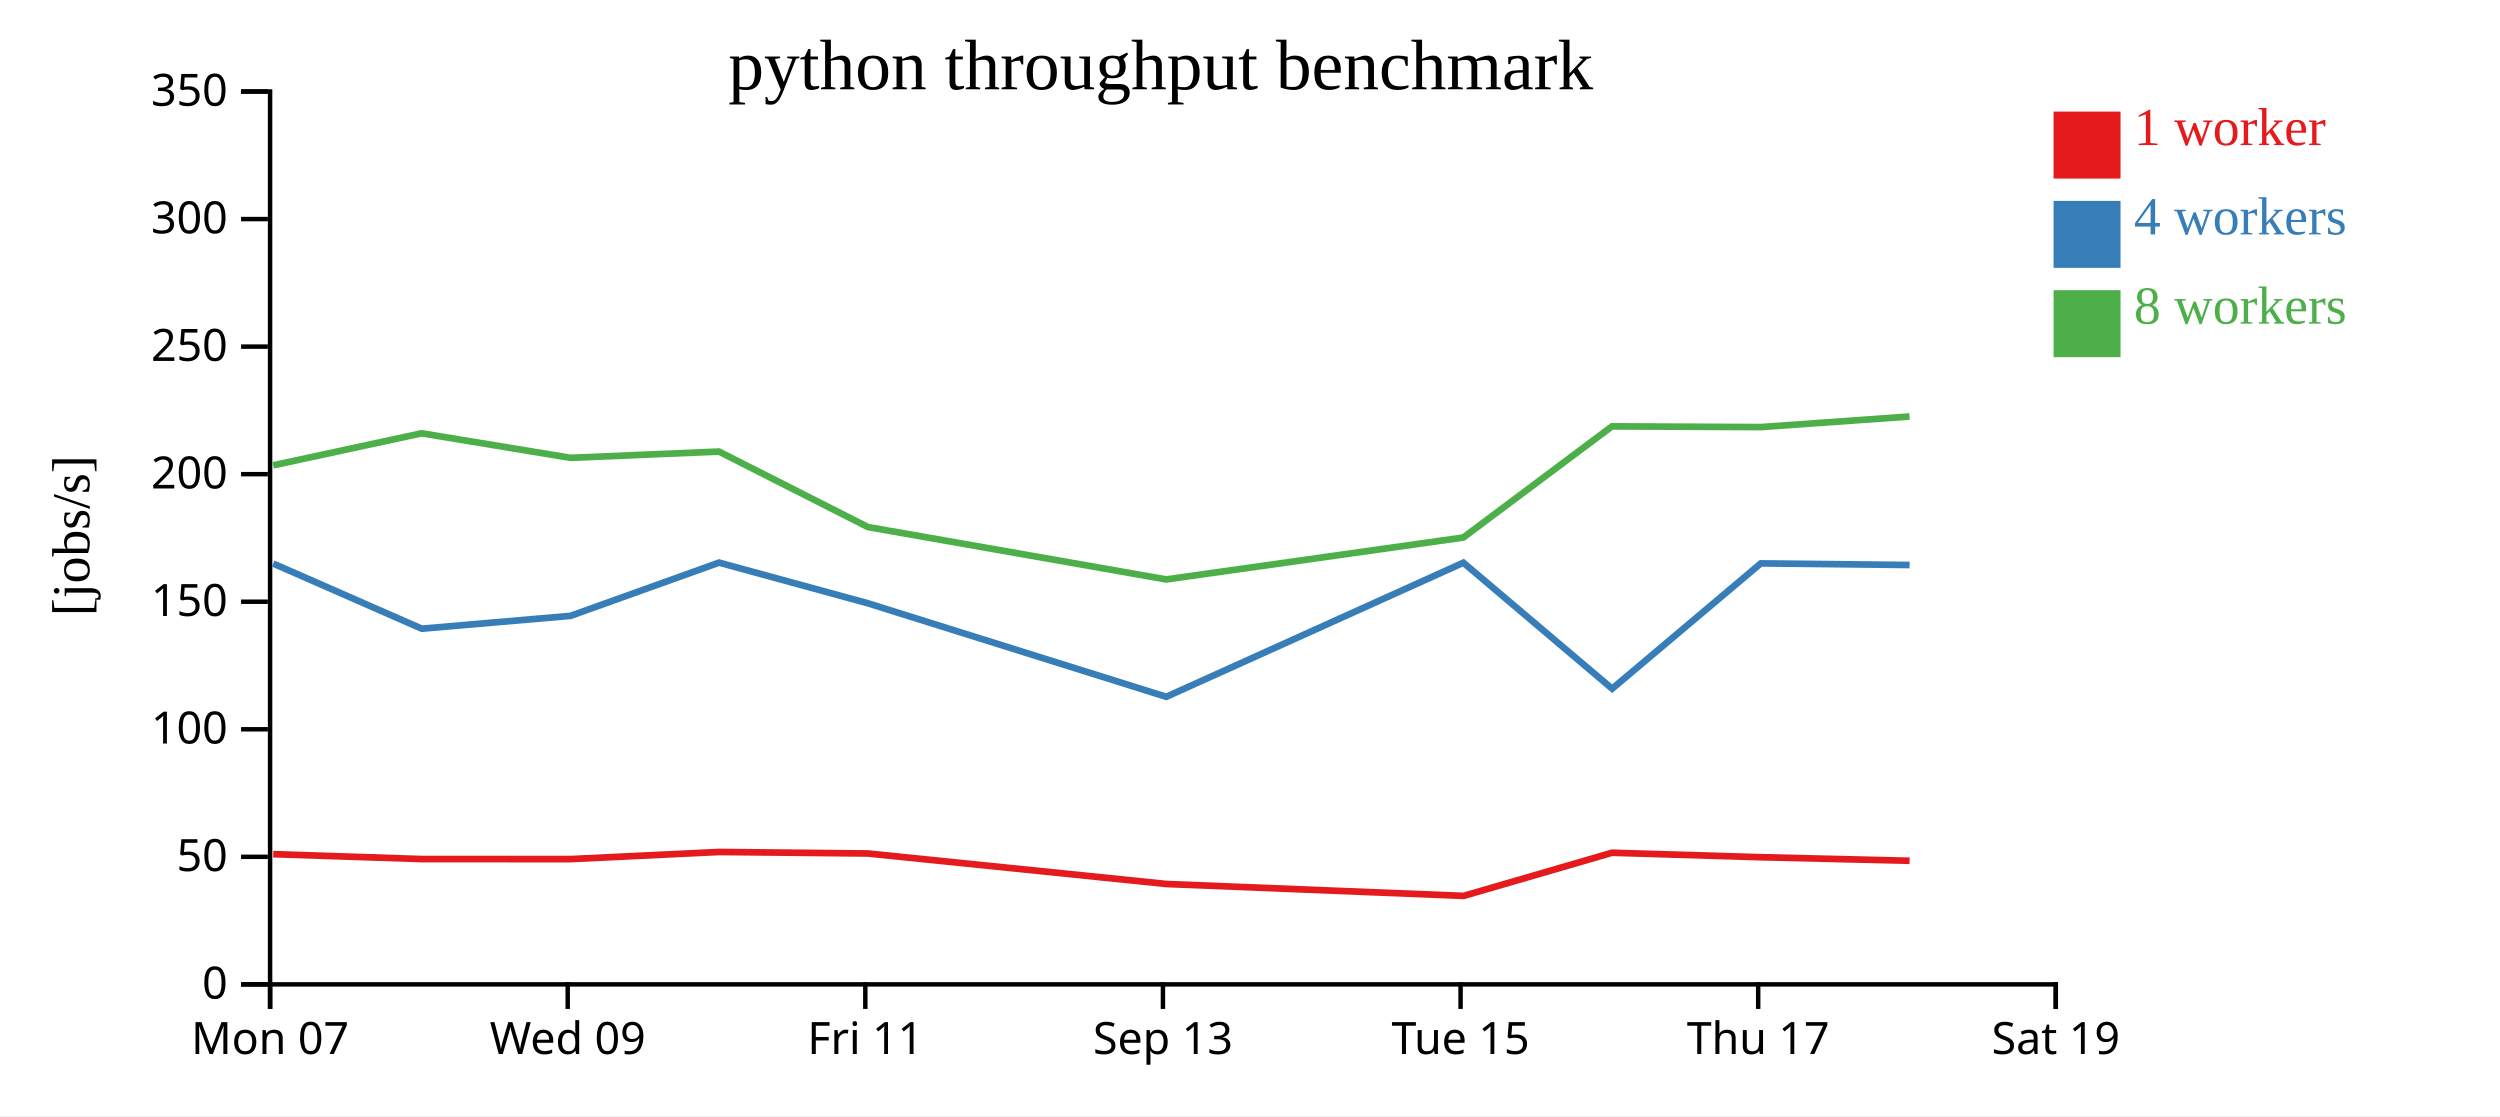
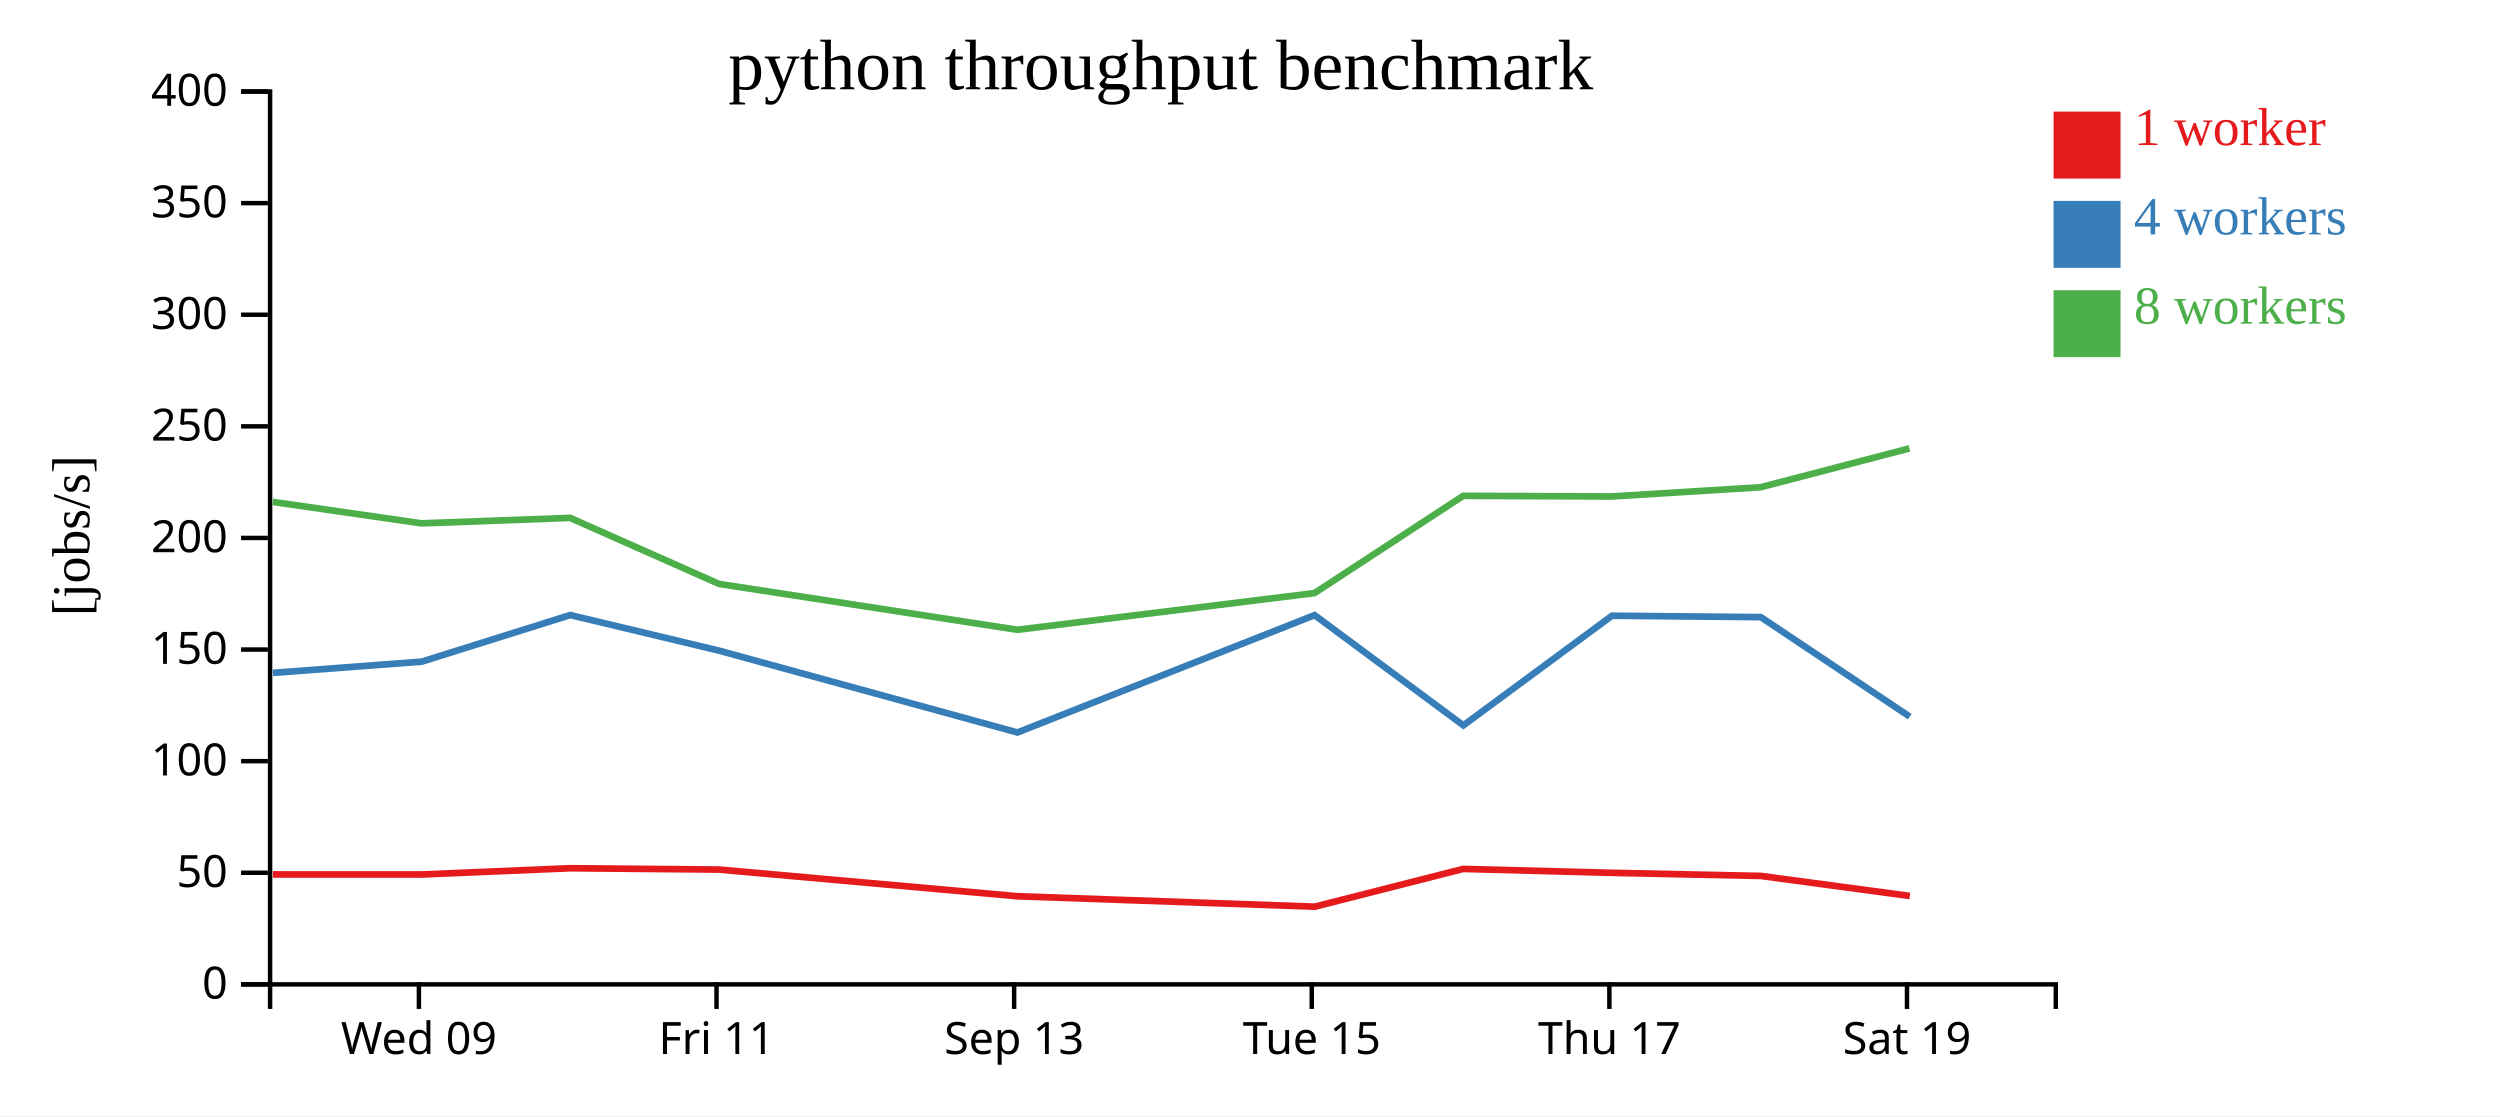
<svg xmlns="http://www.w3.org/2000/svg" width="560" height="250">
  <rect width="100%" height="100%" fill="white" />
  <g transform="translate(60,20)">
    <g transform="translate(0,200)" fill="none" font-size="10" font-family="sans-serif" text-anchor="middle">
      <path class="domain" stroke="currentColor" d="M0.5,6V0.5H400.5V6" />
-       <g class="tick" opacity="1" transform="translate(0.5,0)">
-         <line stroke="currentColor" y2="6" />
-         <text fill="currentColor" y="9" dy="0.71em">Mon 07</text>
-       </g>
-       <g class="tick" opacity="1" transform="translate(67.16667,0)">
+       <g class="tick" opacity="1" transform="translate(33.83333,0)">
        <line stroke="currentColor" y2="6" />
        <text fill="currentColor" y="9" dy="0.71em">Wed 09</text>
      </g>
-       <g class="tick" opacity="1" transform="translate(133.8333,0)">
+       <g class="tick" opacity="1" transform="translate(100.5,0)">
        <line stroke="currentColor" y2="6" />
        <text fill="currentColor" y="9" dy="0.71em">Fri 11</text>
      </g>
-       <g class="tick" opacity="1" transform="translate(200.5,0)">
+       <g class="tick" opacity="1" transform="translate(167.1667,0)">
        <line stroke="currentColor" y2="6" />
        <text fill="currentColor" y="9" dy="0.71em">Sep 13</text>
      </g>
-       <g class="tick" opacity="1" transform="translate(267.1667,0)">
+       <g class="tick" opacity="1" transform="translate(233.8333,0)">
        <line stroke="currentColor" y2="6" />
        <text fill="currentColor" y="9" dy="0.71em">Tue 15</text>
      </g>
-       <g class="tick" opacity="1" transform="translate(333.8333,0)">
+       <g class="tick" opacity="1" transform="translate(300.5,0)">
        <line stroke="currentColor" y2="6" />
        <text fill="currentColor" y="9" dy="0.71em">Thu 17</text>
      </g>
-       <g class="tick" opacity="1" transform="translate(400.5,0)">
+       <g class="tick" opacity="1" transform="translate(367.1667,0)">
        <line stroke="currentColor" y2="6" />
        <text fill="currentColor" y="9" dy="0.71em">Sat 19</text>
      </g>
    </g>
    <g fill="none" font-size="10" font-family="sans-serif" text-anchor="end">
      <path class="domain" stroke="currentColor" d="M-6,200.5H0.5V0.5H-6" />
      <g class="tick" opacity="1" transform="translate(0,200.5)">
        <line stroke="currentColor" x2="-6" />
        <text fill="currentColor" x="-9" dy="0.32em">0</text>
      </g>
-       <g class="tick" opacity="1" transform="translate(0,171.9286)">
+       <g class="tick" opacity="1" transform="translate(0,175.5)">
        <line stroke="currentColor" x2="-6" />
        <text fill="currentColor" x="-9" dy="0.32em">50</text>
      </g>
-       <g class="tick" opacity="1" transform="translate(0,143.3571)">
+       <g class="tick" opacity="1" transform="translate(0,150.5)">
        <line stroke="currentColor" x2="-6" />
        <text fill="currentColor" x="-9" dy="0.32em">100</text>
      </g>
-       <g class="tick" opacity="1" transform="translate(0,114.7857)">
+       <g class="tick" opacity="1" transform="translate(0,125.5)">
        <line stroke="currentColor" x2="-6" />
        <text fill="currentColor" x="-9" dy="0.32em">150</text>
      </g>
-       <g class="tick" opacity="1" transform="translate(0,86.21429)">
+       <g class="tick" opacity="1" transform="translate(0,100.5)">
        <line stroke="currentColor" x2="-6" />
        <text fill="currentColor" x="-9" dy="0.32em">200</text>
      </g>
-       <g class="tick" opacity="1" transform="translate(0,57.64286)">
+       <g class="tick" opacity="1" transform="translate(0,75.5)">
        <line stroke="currentColor" x2="-6" />
        <text fill="currentColor" x="-9" dy="0.32em">250</text>
      </g>
-       <g class="tick" opacity="1" transform="translate(0,29.07143)">
+       <g class="tick" opacity="1" transform="translate(0,50.5)">
        <line stroke="currentColor" x2="-6" />
        <text fill="currentColor" x="-9" dy="0.32em">300</text>
      </g>
+       <g class="tick" opacity="1" transform="translate(0,25.5)">
+         <line stroke="currentColor" x2="-6" />
+         <text fill="currentColor" x="-9" dy="0.32em">350</text>
+       </g>
      <g class="tick" opacity="1" transform="translate(0,0.5)">
        <line stroke="currentColor" x2="-6" />
-         <text fill="currentColor" x="-9" dy="0.32em">350</text>
+         <text fill="currentColor" x="-9" dy="0.32em">400</text>
      </g>
    </g>
    <text text-anchor="middle" style="font-size: 12px" transform="rotate(-90)" y="-40" x="-100">[jobs/s]</text>
    <text text-anchor="middle" style="font-size: 16px" y="0" x="200">python throughput benchmark</text>
-     <path class="line" fill="none" stroke="#e41a1c" stroke-width="1.5" d="M1.202,171.328L34.453,172.429L67.772,172.44L101.062,170.84L134.413,171.181L201.272,178.015L267.844,180.682L301.099,171.014L334.42,172.016L367.752,172.812" />
-     <path class="line" fill="none" stroke="#377eb8" stroke-width="1.5" d="M1.202,106.241L34.47,120.826L67.799,117.953L101.072,106.025L134.423,115.143L201.242,136.087L267.799,106.046L301.122,134.268L334.421,106.2L367.756,106.558" />
-     <path class="line" fill="none" stroke="#4daf4a" stroke-width="1.5" d="M1.186,84.232L34.431,77.059L67.76,82.551L101.047,81.15L134.402,98.056L201.224,109.793L267.785,100.402L301.083,75.506L334.408,75.668L367.74,73.297" />
+     <path class="line" fill="none" stroke="#e41a1c" stroke-width="1.5" d="M1.12,175.876L34.439,175.885L67.729,174.485L101.08,174.783L167.938,180.763L234.51,183.097L267.766,174.637L301.086,175.514L334.419,176.211L367.808,180.698" />
+     <path class="line" fill="none" stroke="#377eb8" stroke-width="1.5" d="M1.137,130.722L34.465,128.209L67.739,117.772L101.09,125.75L167.909,144.076L234.466,117.79L267.789,142.485L301.088,117.925L334.423,118.238L367.787,140.533" />
+     <path class="line" fill="none" stroke="#4daf4a" stroke-width="1.5" d="M1.097,92.427L34.427,97.232L67.714,96.007L101.068,110.799L167.891,121.069L234.452,112.851L267.75,91.068L301.075,91.21L334.407,89.135L367.714,80.44" />
    <rect class="dot" x="400" y="5" width="15" height="15" style="fill: #e41a1c;" />
    <rect class="dot" x="400" y="25" width="15" height="15" style="fill: #377eb8;" />
    <rect class="dot" x="400" y="45" width="15" height="15" style="fill: #4daf4a;" />
    <text class="label" x="418" y="12.5" style="fill: #e41a1c; alignment-baseline: middle;" text-anchor="left">1 worker</text>
    <text class="label" x="418" y="32.5" style="fill: #377eb8; alignment-baseline: middle;" text-anchor="left">4 workers</text>
    <text class="label" x="418" y="52.5" style="fill: #4daf4a; alignment-baseline: middle;" text-anchor="left">8 workers</text>
  </g>
</svg>
